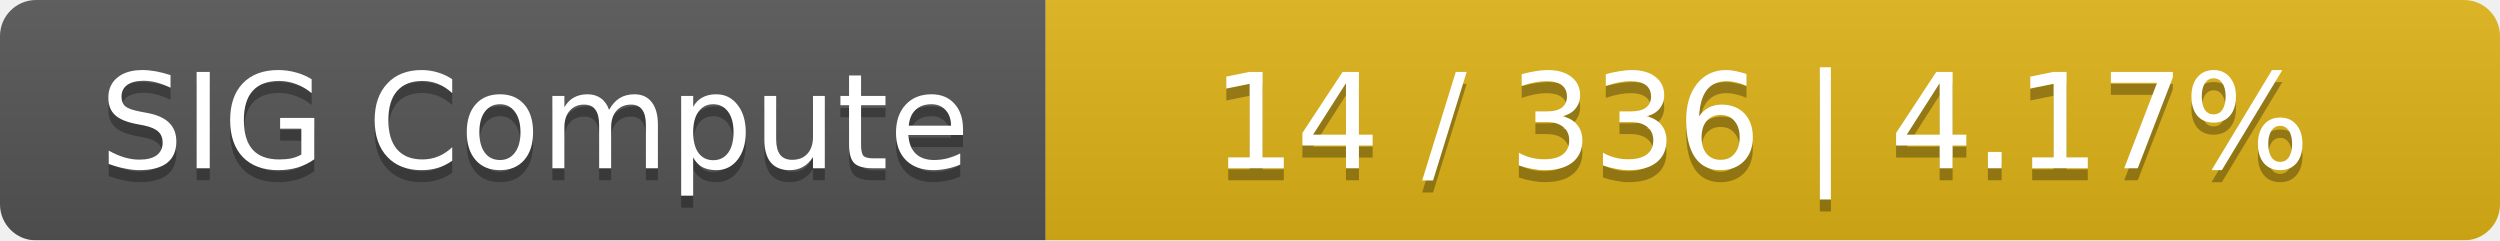
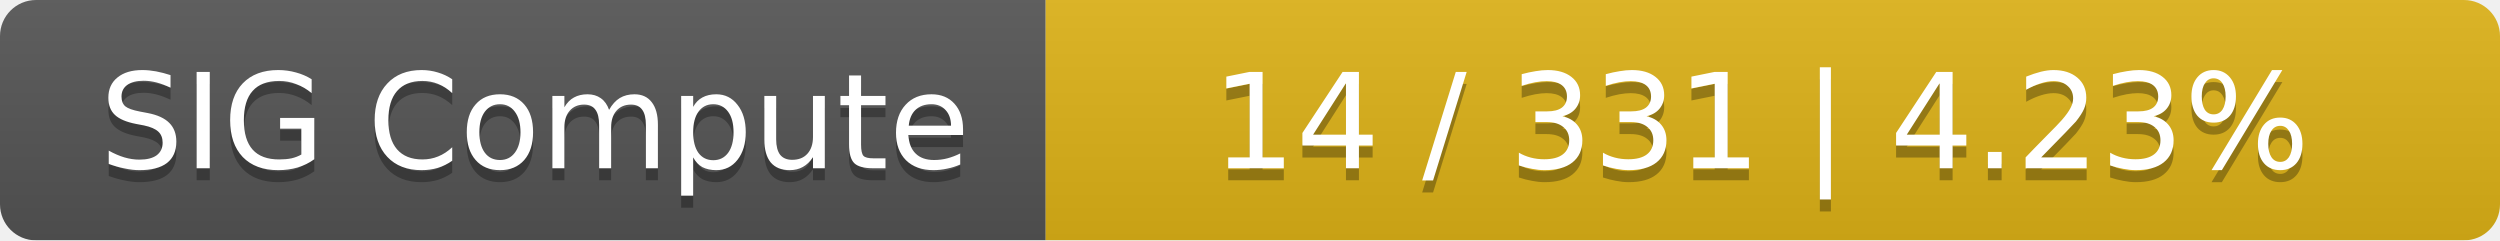
<svg xmlns="http://www.w3.org/2000/svg" width="208" height="20">
  <linearGradient id="smooth" x2="0" y2="100%">
    <stop offset="0" stop-color="#bbb" stop-opacity=".1" />
    <stop offset="1" stop-opacity=".1" />
  </linearGradient>
  <mask id="round">
    <rect width="208" height="20" rx="3" fill="#fff" />
  </mask>
  <g mask="url(#round)">
    <rect width="87" height="20" fill="#555" />
    <rect x="87" width="121" height="20" fill="#dfb317" />
    <rect width="208" height="20" fill="url(#smooth)" />
  </g>
  <g fill="#fff" text-anchor="middle" font-family="DejaVu Sans,Verdana,Geneva,sans-serif" font-size="11">
    <text x="44.5" y="15" fill="#010101" fill-opacity=".3">SIG Compute</text>
    <text x="44.5" y="14">SIG Compute</text>
-     <text x="146.5" y="15" fill="#010101" fill-opacity=".3">14 / 336    |    4.17%</text>
-     <text x="146.5" y="14">14 / 336    |    4.17%</text>
+     <text x="146.5" y="15" fill="#010101" fill-opacity=".3">14 / 331    |    4.23%</text>
+     <text x="146.5" y="14">14 / 331    |    4.23%</text>
  </g>
</svg>
